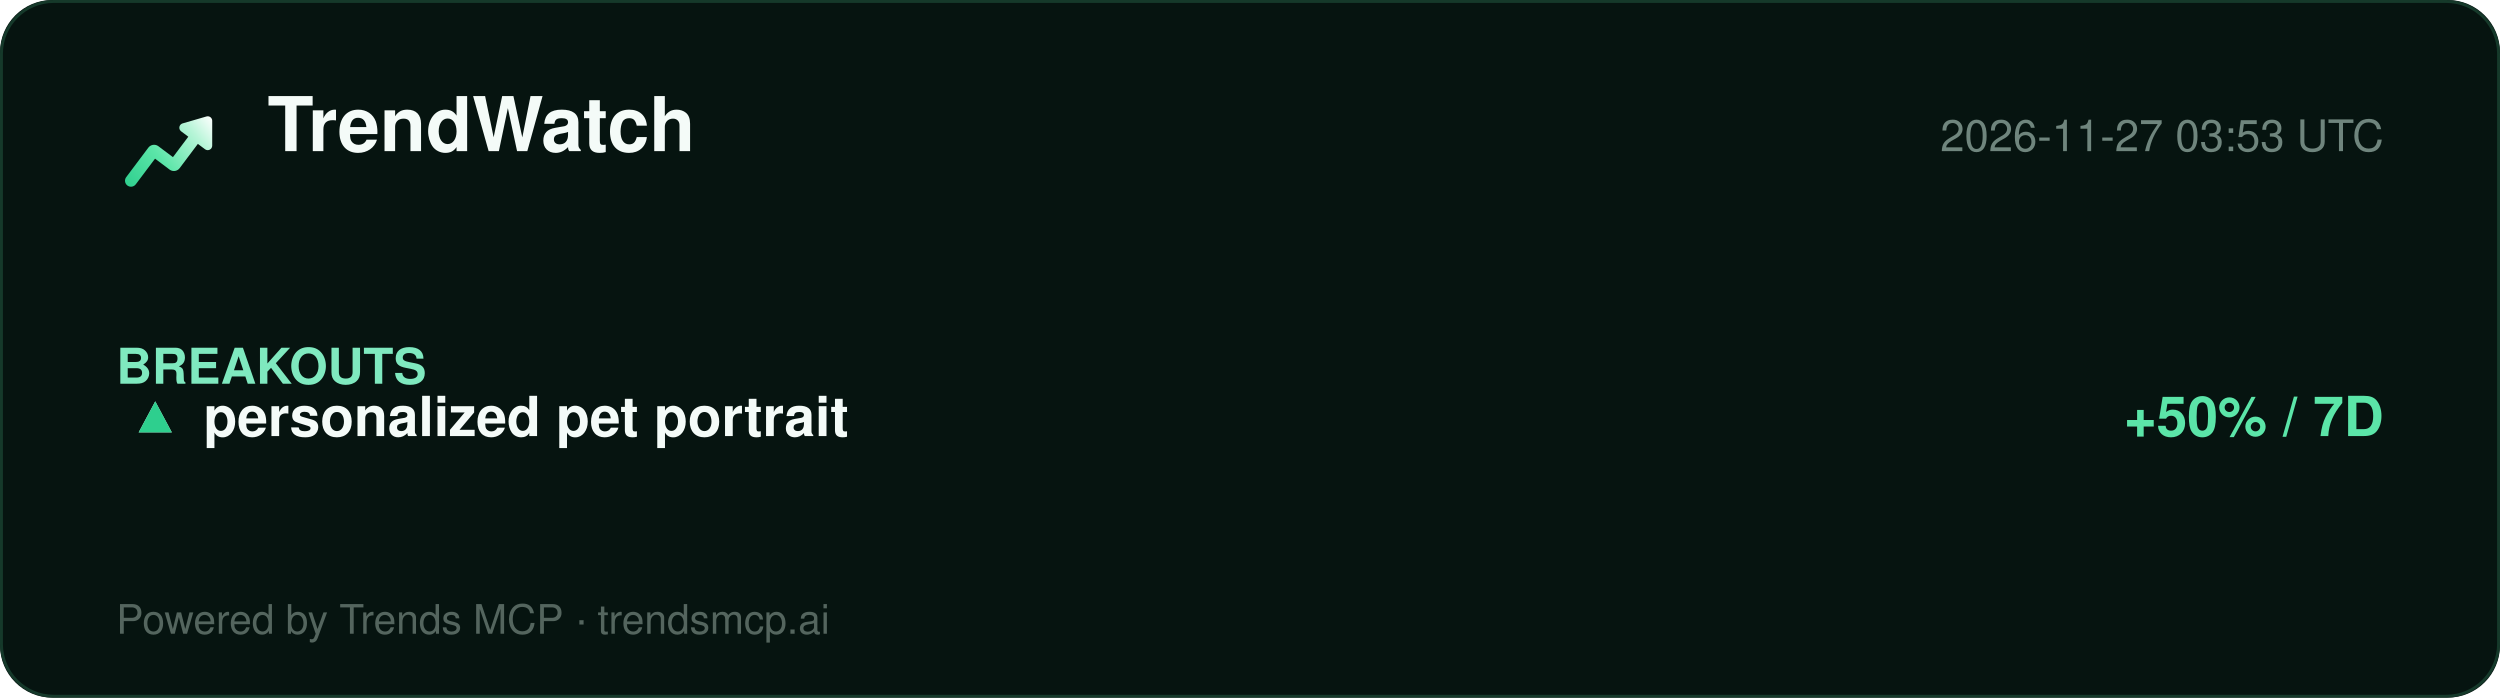
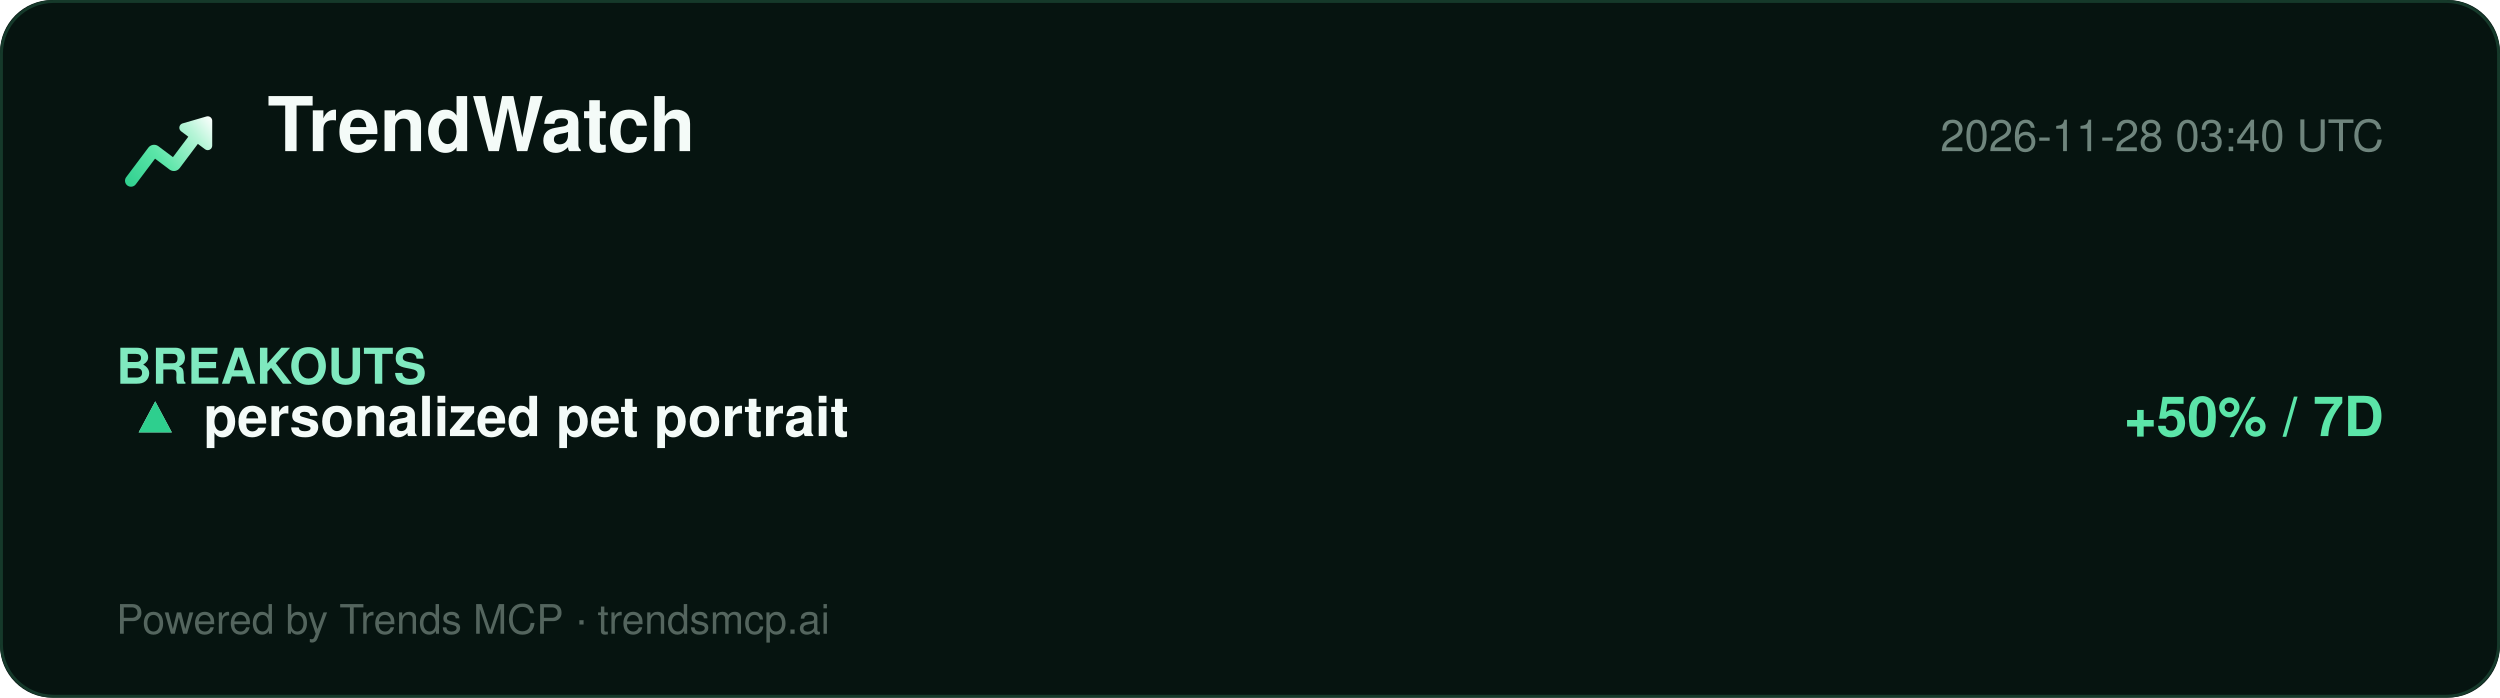
<svg xmlns="http://www.w3.org/2000/svg" width="860" height="240" viewBox="0 0 860 240" role="img" aria-label="TrendWatch report">
  <defs>
    <linearGradient id="lg" x1="2" y1="20" x2="22" y2="4" gradientUnits="userSpaceOnUse">
      <stop offset="0%" stop-color="#2ecf8e" />
      <stop offset="40%" stop-color="#5be5a8" />
      <stop offset="78%" stop-color="#b8f5d8" />
      <stop offset="100%" stop-color="#ffffff" />
    </linearGradient>
  </defs>
  <rect width="860" height="240" rx="18" fill="#061410" />
  <rect x="0.5" y="0.5" width="859" height="239" rx="18" fill="none" stroke="#15392a" />
  <g transform="translate(40,34) scale(1.5)">
    <path d="M20.684 4.042A1.029 1.029 0 0 1 22 5.03l-.001 5.712a1.03 1.03 0 0 1-1.647.823L18.71 10.33l-4.18 5.568a1.647 1.647 0 0 1-2.155.428l-.15-.1-3.337-2.507-4.418 5.885c-.42.56-1.185.707-1.777.368l-.144-.095a1.372 1.372 0 0 1-.368-1.776l.095-.144 5.077-6.762a1.646 1.646 0 0 1 2.156-.428l.149.1 3.336 2.506 3.522-4.69-1.647-1.237a1.03 1.03 0 0 1 .194-1.76l.137-.05 5.485-1.595-.001.001z" fill="url(#lg)" />
  </g>
  <text x="92" y="52" font-family="Segoe UI, Helvetica, Arial, sans-serif" font-size="26" font-weight="800" fill="#f4fbf8">TrendWatch</text>
-   <text x="820" y="52" font-family="Segoe UI, Helvetica, Arial, sans-serif" font-size="15" fill="#6f857d" text-anchor="end">2026-11-27 03:53 UTC</text>
+   <text x="820" y="52" font-family="Segoe UI, Helvetica, Arial, sans-serif" font-size="15" fill="#6f857d" text-anchor="end">2026-11-28 03:40 UTC</text>
  <line x1="40" y1="74" x2="820" y2="74" stroke="#13352700" />
  <g font-family="Segoe UI, Helvetica, Arial, sans-serif">
    <text x="40" y="132" font-size="17" font-weight="700" fill="#7fe9bf">BREAKOUTS</text>
    <text x="44" y="150" font-size="19" fill="#dbe7e1">▲</text>
    <text x="44" y="150" font-size="19" fill="#2ecf8e">▲</text>
    <text x="70" y="150" font-size="19" font-weight="700" fill="#f4fbf8">personalized pet portrait</text>
    <text x="820" y="150" font-size="19" font-weight="700" fill="#5be5a8" text-anchor="end">+50% / 7D</text>
  </g>
  <text x="40" y="218" font-family="Segoe UI, Helvetica, Arial, sans-serif" font-size="14" fill="#54655e">Powered by Trends MCP · trendsmcp.ai</text>
</svg>
